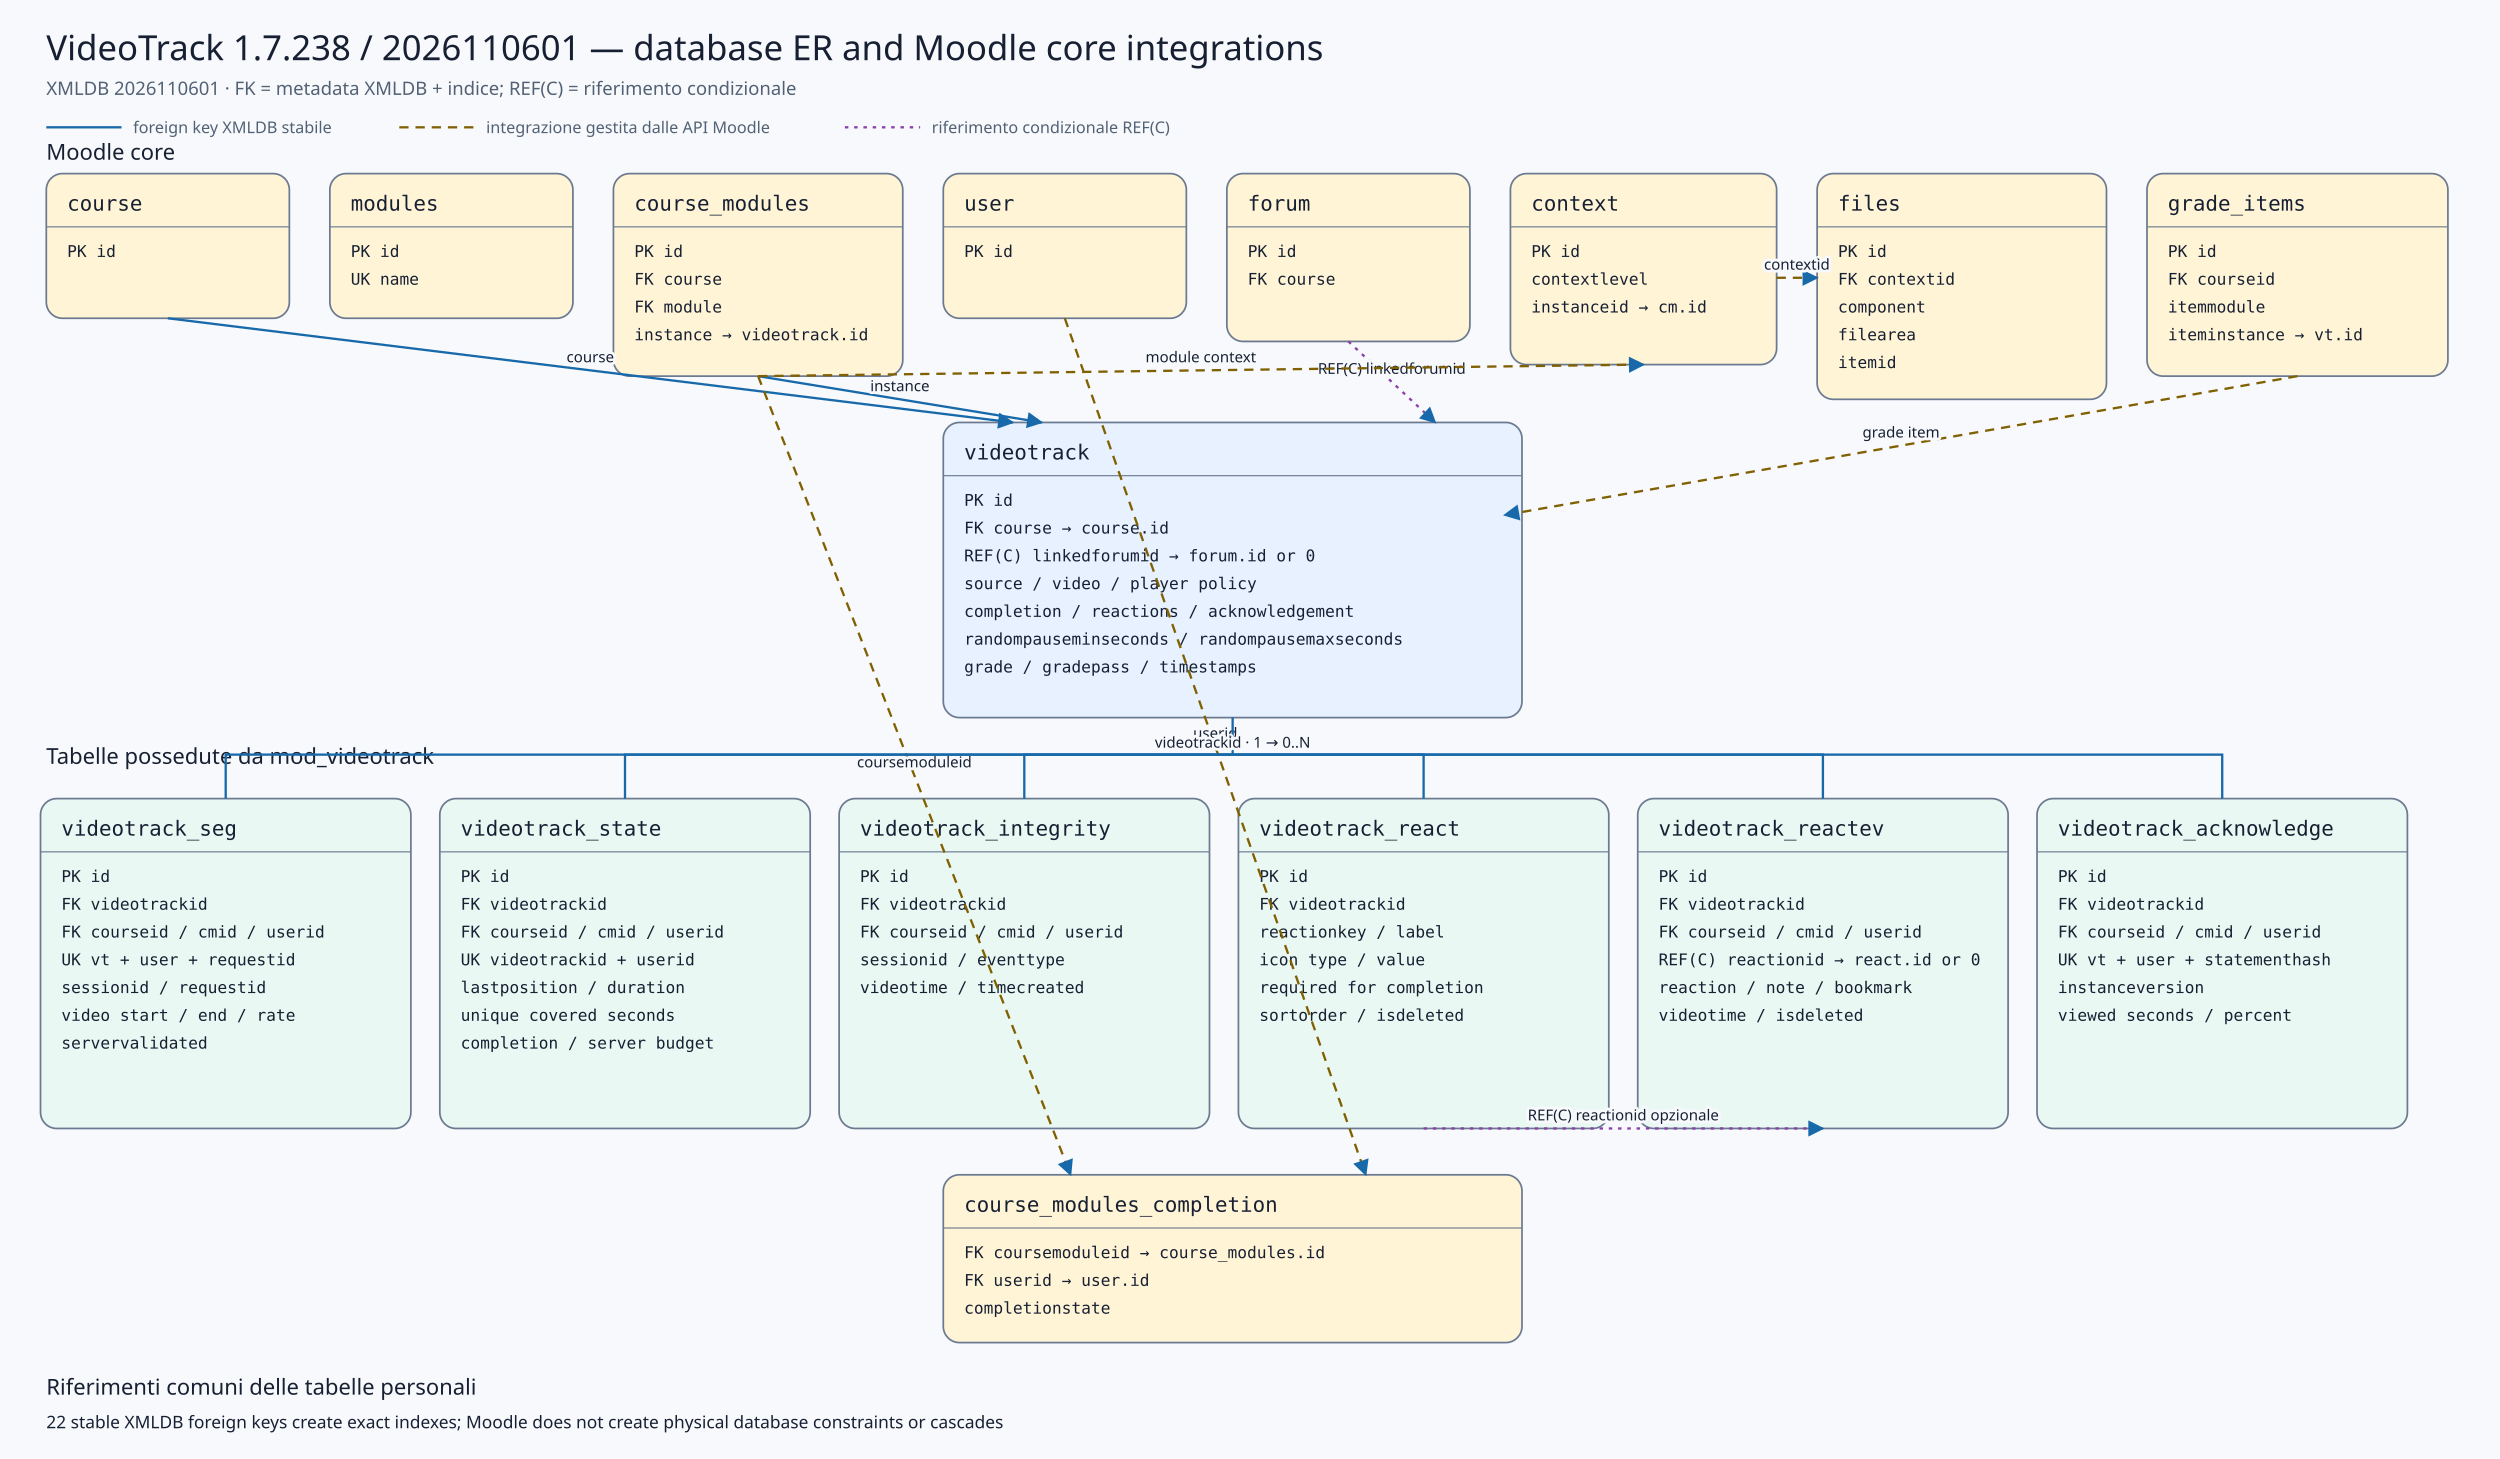
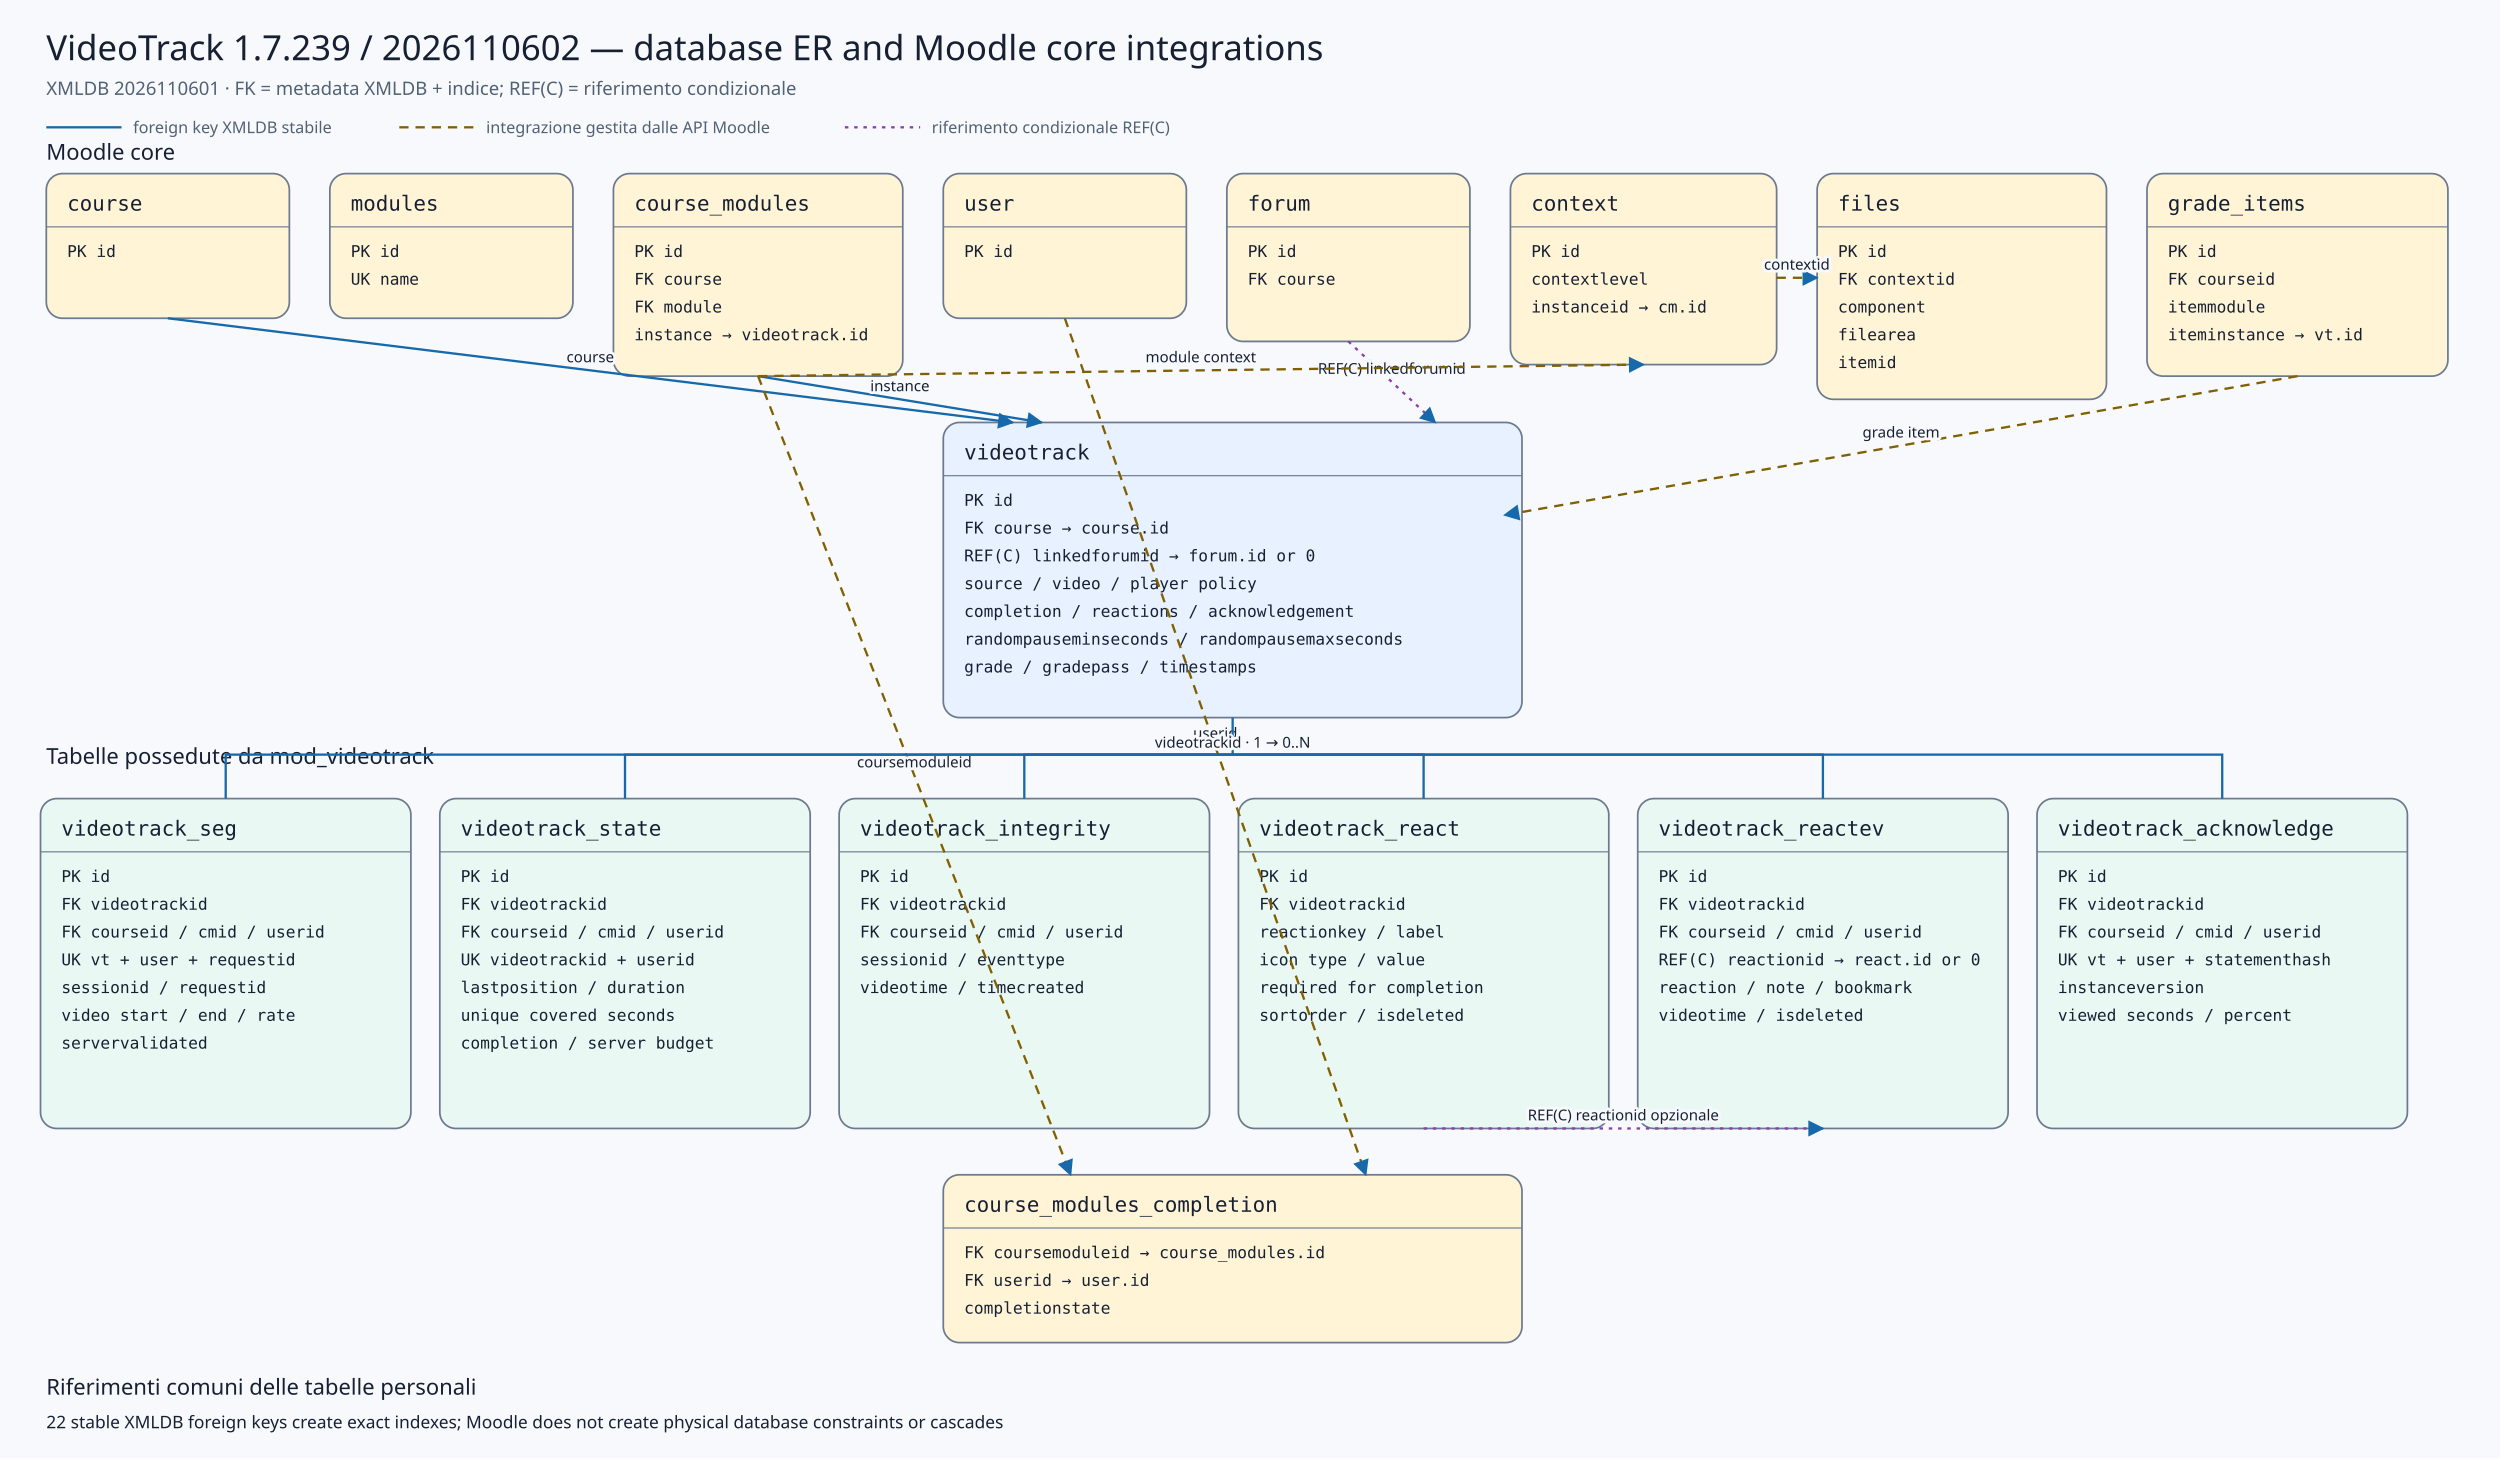
<svg xmlns="http://www.w3.org/2000/svg" viewBox="0 0 2160 1260" width="2160" height="1260" role="img" aria-labelledby="title desc">
  <defs>
    <marker id="arrow" viewBox="0 0 10 10" refX="9" refY="5" markerWidth="7" markerHeight="7" orient="auto-start-reverse">
      <path d="M 0 0 L 10 5 L 0 10 z" />
    </marker>
    <marker id="conditionalarrow" viewBox="0 0 10 10" refX="9" refY="5" markerWidth="7" markerHeight="7" orient="auto-start-reverse">
      <path d="M 0 0 L 10 5 L 0 10 z" fill="#8b3fa8" />
    </marker>
    <style>
    .background{fill:#f7f9fc} .title{font:500 30px system-ui,sans-serif;fill:#172033} .subtitle{font:400 16px system-ui,sans-serif;fill:#526174}
    .section{font:500 19px system-ui,sans-serif;fill:#172033} .entity rect{stroke:#6b7a90;stroke-width:1.5} .entity line{stroke:#6b7a90}
    .entity.core rect{fill:#fff4d6} .entity.plugin rect{fill:#e7f1ff} .entity.child rect{fill:#eaf8f3}
    .entity-title{font:500 18px ui-monospace,SFMono-Regular,Consolas,monospace;fill:#172033} .entity-row{font:400 14px ui-monospace,SFMono-Regular,Consolas,monospace;fill:#172033}
    .relation{fill:none;stroke:#1769aa;stroke-width:2} .conditional{fill:none;stroke:#8b3fa8;stroke-width:2;stroke-dasharray:3 5} .indirect{fill:none;stroke:#806000;stroke-width:2;stroke-dasharray:8 6} marker path{fill:#1769aa}
    .edge-label{font:500 13px system-ui,sans-serif;fill:#172033;text-anchor:middle;paint-order:stroke;stroke:#f7f9fc;stroke-width:5px;stroke-linejoin:round}
    .legend{font:400 14px system-ui,sans-serif;fill:#526174} .note{font:400 15px system-ui,sans-serif;fill:#172033}
  </style>
  </defs>
  <rect class="background" x="0" y="0" width="2160" height="1260" />
-   <text class="title" x="40" y="52">VideoTrack 1.7.238 / 2026110601 — database ER and Moodle core integrations</text>
+   <text class="title" x="40" y="52">VideoTrack 1.7.239 / 2026110602 — database ER and Moodle core integrations</text>
  <text class="subtitle" x="40" y="82">XMLDB 2026110601 · FK = metadata XMLDB + indice; REF(C) = riferimento condizionale</text>
  <line class="relation" x1="40" y1="110" x2="105" y2="110" />
  <text class="legend" x="115" y="115">foreign key XMLDB stabile</text>
  <line class="indirect" x1="345" y1="110" x2="410" y2="110" />
  <text class="legend" x="420" y="115">integrazione gestita dalle API Moodle</text>
  <line class="conditional" x1="730" y1="110" x2="795" y2="110" />
  <text class="legend" x="805" y="115">riferimento condizionale REF(C)</text>
  <text class="section" x="40" y="138">Moodle core</text>
  <text class="section" x="40" y="660">Tabelle possedute da mod_videotrack</text>
  <g class="entity core">
    <rect x="40" y="150" width="210" height="125" rx="14" />
    <text class="entity-title" x="58" y="182">course</text>
    <line x1="40" y1="196" x2="250" y2="196" />
    <text class="entity-row" x="58" y="222">PK id</text>
  </g>
  <g class="entity core">
    <rect x="285" y="150" width="210" height="125" rx="14" />
    <text class="entity-title" x="303" y="182">modules</text>
    <line x1="285" y1="196" x2="495" y2="196" />
    <text class="entity-row" x="303" y="222">PK id</text>
    <text class="entity-row" x="303" y="246">UK name</text>
  </g>
  <g class="entity core">
    <rect x="530" y="150" width="250" height="175" rx="14" />
    <text class="entity-title" x="548" y="182">course_modules</text>
    <line x1="530" y1="196" x2="780" y2="196" />
    <text class="entity-row" x="548" y="222">PK id</text>
    <text class="entity-row" x="548" y="246">FK course</text>
    <text class="entity-row" x="548" y="270">FK module</text>
    <text class="entity-row" x="548" y="294">instance → videotrack.id</text>
  </g>
  <g class="entity core">
    <rect x="815" y="150" width="210" height="125" rx="14" />
    <text class="entity-title" x="833" y="182">user</text>
    <line x1="815" y1="196" x2="1025" y2="196" />
    <text class="entity-row" x="833" y="222">PK id</text>
  </g>
  <g class="entity core">
    <rect x="1060" y="150" width="210" height="145" rx="14" />
    <text class="entity-title" x="1078" y="182">forum</text>
    <line x1="1060" y1="196" x2="1270" y2="196" />
    <text class="entity-row" x="1078" y="222">PK id</text>
    <text class="entity-row" x="1078" y="246">FK course</text>
  </g>
  <g class="entity core">
    <rect x="1305" y="150" width="230" height="165" rx="14" />
    <text class="entity-title" x="1323" y="182">context</text>
    <line x1="1305" y1="196" x2="1535" y2="196" />
    <text class="entity-row" x="1323" y="222">PK id</text>
    <text class="entity-row" x="1323" y="246">contextlevel</text>
    <text class="entity-row" x="1323" y="270">instanceid → cm.id</text>
  </g>
  <g class="entity core">
    <rect x="1570" y="150" width="250" height="195" rx="14" />
    <text class="entity-title" x="1588" y="182">files</text>
    <line x1="1570" y1="196" x2="1820" y2="196" />
    <text class="entity-row" x="1588" y="222">PK id</text>
    <text class="entity-row" x="1588" y="246">FK contextid</text>
    <text class="entity-row" x="1588" y="270">component</text>
    <text class="entity-row" x="1588" y="294">filearea</text>
    <text class="entity-row" x="1588" y="318">itemid</text>
  </g>
  <g class="entity core">
    <rect x="1855" y="150" width="260" height="175" rx="14" />
    <text class="entity-title" x="1873" y="182">grade_items</text>
    <line x1="1855" y1="196" x2="2115" y2="196" />
    <text class="entity-row" x="1873" y="222">PK id</text>
    <text class="entity-row" x="1873" y="246">FK courseid</text>
    <text class="entity-row" x="1873" y="270">itemmodule</text>
    <text class="entity-row" x="1873" y="294">iteminstance → vt.id</text>
  </g>
  <g class="entity plugin">
    <rect x="815" y="365" width="500" height="255" rx="14" />
    <text class="entity-title" x="833" y="397">videotrack</text>
    <line x1="815" y1="411" x2="1315" y2="411" />
    <text class="entity-row" x="833" y="437">PK id</text>
    <text class="entity-row" x="833" y="461">FK course → course.id</text>
    <text class="entity-row" x="833" y="485">REF(C) linkedforumid → forum.id or 0</text>
    <text class="entity-row" x="833" y="509">source / video / player policy</text>
    <text class="entity-row" x="833" y="533">completion / reactions / acknowledgement</text>
    <text class="entity-row" x="833" y="557">randompauseminseconds / randompausemaxseconds</text>
    <text class="entity-row" x="833" y="581">grade / gradepass / timestamps</text>
  </g>
  <g class="entity core">
    <rect x="815" y="1015" width="500" height="145" rx="14" />
    <text class="entity-title" x="833" y="1047">course_modules_completion</text>
    <line x1="815" y1="1061" x2="1315" y2="1061" />
    <text class="entity-row" x="833" y="1087">FK coursemoduleid → course_modules.id</text>
    <text class="entity-row" x="833" y="1111">FK userid → user.id</text>
    <text class="entity-row" x="833" y="1135">completionstate</text>
  </g>
  <g class="entity child">
    <rect x="35" y="690" width="320" height="285" rx="14" />
    <text class="entity-title" x="53" y="722">videotrack_seg</text>
    <line x1="35" y1="736" x2="355" y2="736" />
    <text class="entity-row" x="53" y="762">PK id</text>
    <text class="entity-row" x="53" y="786">FK videotrackid</text>
    <text class="entity-row" x="53" y="810">FK courseid / cmid / userid</text>
    <text class="entity-row" x="53" y="834">UK vt + user + requestid</text>
    <text class="entity-row" x="53" y="858">sessionid / requestid</text>
    <text class="entity-row" x="53" y="882">video start / end / rate</text>
    <text class="entity-row" x="53" y="906">servervalidated</text>
  </g>
  <g class="entity child">
    <rect x="380" y="690" width="320" height="285" rx="14" />
    <text class="entity-title" x="398" y="722">videotrack_state</text>
    <line x1="380" y1="736" x2="700" y2="736" />
    <text class="entity-row" x="398" y="762">PK id</text>
    <text class="entity-row" x="398" y="786">FK videotrackid</text>
    <text class="entity-row" x="398" y="810">FK courseid / cmid / userid</text>
    <text class="entity-row" x="398" y="834">UK videotrackid + userid</text>
    <text class="entity-row" x="398" y="858">lastposition / duration</text>
    <text class="entity-row" x="398" y="882">unique covered seconds</text>
    <text class="entity-row" x="398" y="906">completion / server budget</text>
  </g>
  <g class="entity child">
    <rect x="725" y="690" width="320" height="285" rx="14" />
    <text class="entity-title" x="743" y="722">videotrack_integrity</text>
    <line x1="725" y1="736" x2="1045" y2="736" />
    <text class="entity-row" x="743" y="762">PK id</text>
    <text class="entity-row" x="743" y="786">FK videotrackid</text>
    <text class="entity-row" x="743" y="810">FK courseid / cmid / userid</text>
    <text class="entity-row" x="743" y="834">sessionid / eventtype</text>
    <text class="entity-row" x="743" y="858">videotime / timecreated</text>
  </g>
  <g class="entity child">
    <rect x="1070" y="690" width="320" height="285" rx="14" />
    <text class="entity-title" x="1088" y="722">videotrack_react</text>
    <line x1="1070" y1="736" x2="1390" y2="736" />
    <text class="entity-row" x="1088" y="762">PK id</text>
    <text class="entity-row" x="1088" y="786">FK videotrackid</text>
    <text class="entity-row" x="1088" y="810">reactionkey / label</text>
    <text class="entity-row" x="1088" y="834">icon type / value</text>
    <text class="entity-row" x="1088" y="858">required for completion</text>
    <text class="entity-row" x="1088" y="882">sortorder / isdeleted</text>
  </g>
  <g class="entity child">
    <rect x="1415" y="690" width="320" height="285" rx="14" />
    <text class="entity-title" x="1433" y="722">videotrack_reactev</text>
    <line x1="1415" y1="736" x2="1735" y2="736" />
    <text class="entity-row" x="1433" y="762">PK id</text>
    <text class="entity-row" x="1433" y="786">FK videotrackid</text>
    <text class="entity-row" x="1433" y="810">FK courseid / cmid / userid</text>
    <text class="entity-row" x="1433" y="834">REF(C) reactionid → react.id or 0</text>
    <text class="entity-row" x="1433" y="858">reaction / note / bookmark</text>
    <text class="entity-row" x="1433" y="882">videotime / isdeleted</text>
  </g>
  <g class="entity child">
    <rect x="1760" y="690" width="320" height="285" rx="14" />
    <text class="entity-title" x="1778" y="722">videotrack_acknowledge</text>
    <line x1="1760" y1="736" x2="2080" y2="736" />
    <text class="entity-row" x="1778" y="762">PK id</text>
    <text class="entity-row" x="1778" y="786">FK videotrackid</text>
    <text class="entity-row" x="1778" y="810">FK courseid / cmid / userid</text>
    <text class="entity-row" x="1778" y="834">UK vt + user + statementhash</text>
    <text class="entity-row" x="1778" y="858">instanceversion</text>
    <text class="entity-row" x="1778" y="882">viewed seconds / percent</text>
  </g>
  <path class="relation" d="M145,275 L875,365" marker-end="url(#arrow)" />
  <text class="edge-label" x="510.0" y="313.0">course</text>
  <path class="relation" d="M655,325 L900,365" marker-end="url(#arrow)" />
  <text class="edge-label" x="777.5" y="338.0">instance</text>
  <path class="conditional" d="M1165,295 L1240,365" marker-end="url(#conditionalarrow)" />
  <text class="edge-label" x="1202.5" y="323.0">REF(C) linkedforumid</text>
  <path class="indirect" d="M1985,325 L1300,445" marker-end="url(#arrow)" />
  <text class="edge-label" x="1642.5" y="378.0">grade item</text>
  <path class="indirect" d="M655,325 L925,1015" marker-end="url(#arrow)" />
  <text class="edge-label" x="790.0" y="663.0">coursemoduleid</text>
  <path class="indirect" d="M920,275 L1180,1015" marker-end="url(#arrow)" />
  <text class="edge-label" x="1050.0" y="638.0">userid</text>
  <path class="indirect" d="M655,325 L1420,315" marker-end="url(#arrow)" />
  <text class="edge-label" x="1037.5" y="313.0">module context</text>
  <path class="indirect" d="M1535,240 L1570,240" marker-end="url(#arrow)" />
  <text class="edge-label" x="1552.5" y="233.0">contextid</text>
  <path class="relation" d="M1065,620 L1065,652 L195,652 L195,690" />
  <path class="relation" d="M1065,652 L540,652 L540,690" />
  <path class="relation" d="M1065,652 L885,652 L885,690" />
  <path class="relation" d="M1065,652 L1230,652 L1230,690" />
  <path class="relation" d="M1065,652 L1575,652 L1575,690" />
  <path class="relation" d="M1065,652 L1920,652 L1920,690" />
  <text class="edge-label" x="1065" y="646">videotrackid · 1 → 0..N</text>
  <path class="conditional" d="M1230,975 L1575,975" marker-end="url(#conditionalarrow)" />
  <text class="edge-label" x="1402.5" y="968.0">REF(C) reactionid opzionale</text>
  <text class="section" x="40" y="1205">Riferimenti comuni delle tabelle personali</text>
  <text class="note" x="40" y="1234">22 stable XMLDB foreign keys create exact indexes; Moodle does not create physical database constraints or cascades</text>
</svg>
